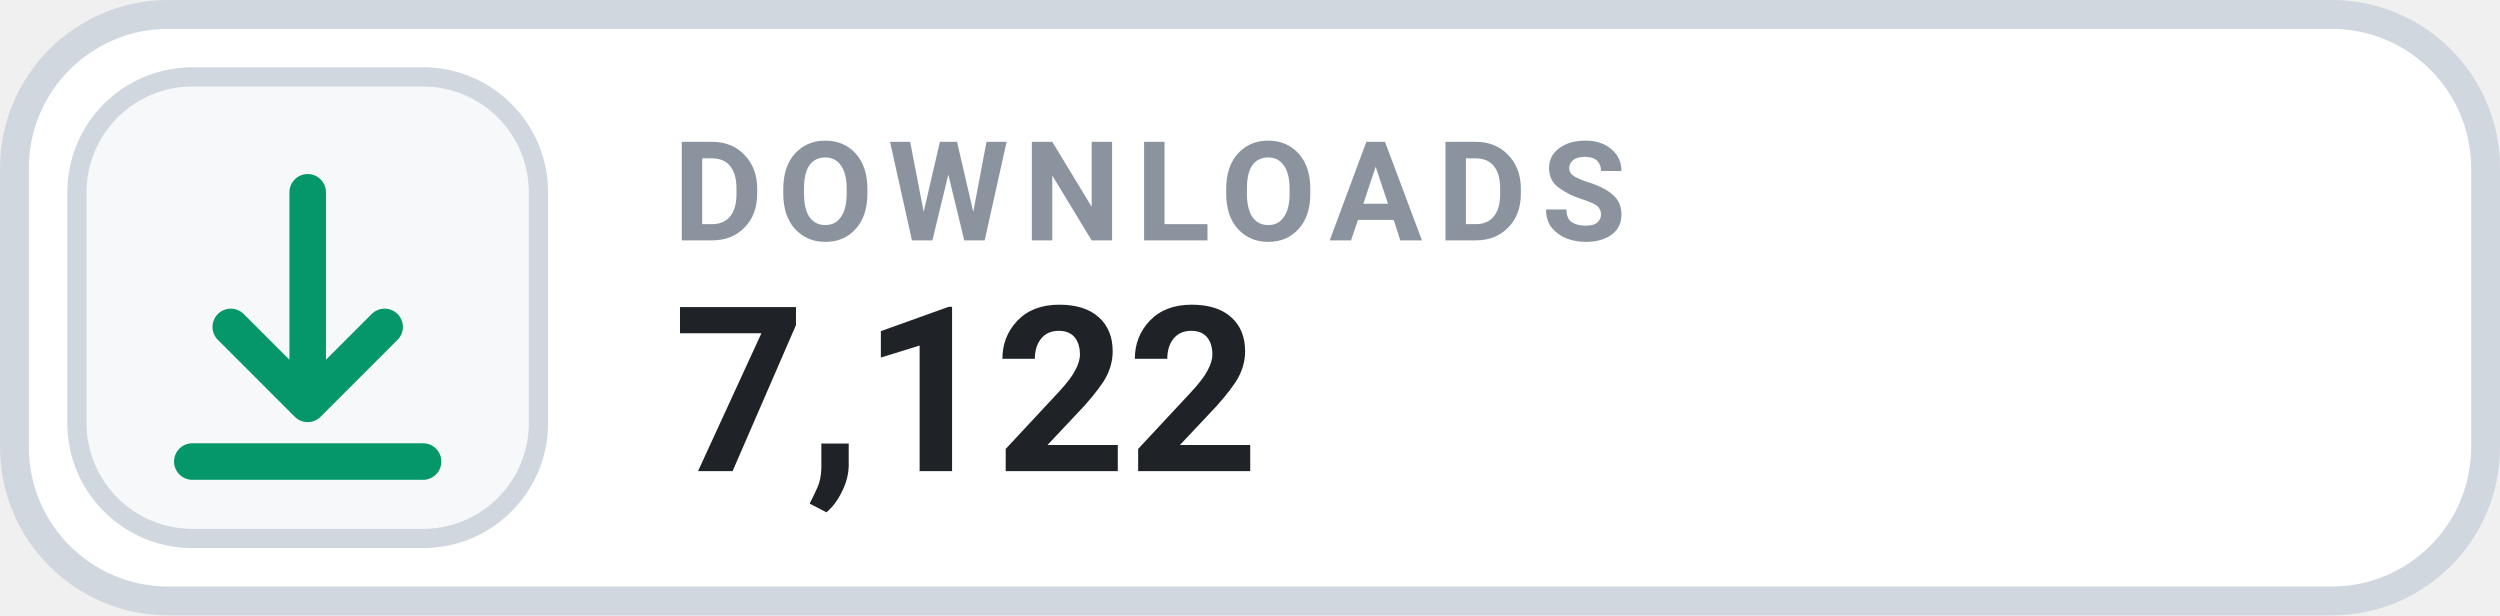
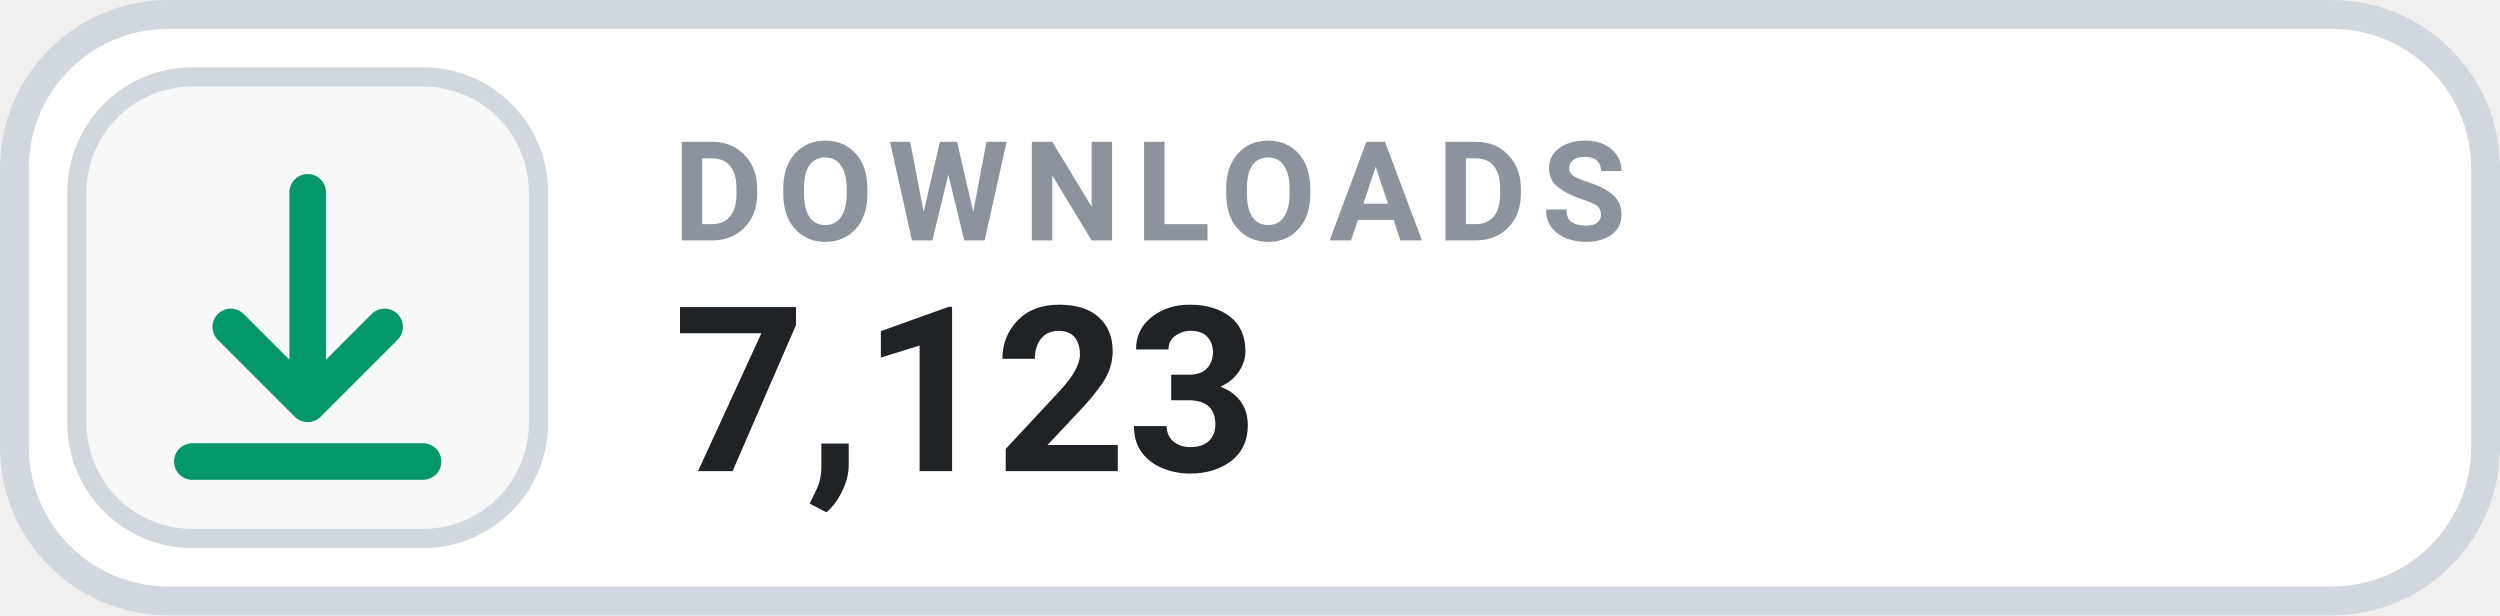
- <svg xmlns="http://www.w3.org/2000/svg" width="130" height="32" viewBox="0 0 130 32" role="img" aria-label="DOWNLOADS 7,122">
+ <svg xmlns="http://www.w3.org/2000/svg" width="130" height="32" viewBox="0 0 130 32" role="img" aria-label="DOWNLOADS 7,123">
  <rect x=".75" y=".75" width="128.5" height="30.5" rx="8" fill="#FFFFFF" stroke="#D0D7DE" stroke-width="1.5" />
  <rect x="4" y="4" width="24" height="24" rx="6" fill="#F6F8FA" stroke="#D0D7DE" stroke-width="1" />
  <g transform="translate(16 16)" style="color:#059669;">
    <path d="M0 -6 v11 m0 0 l4 -4 m-4 4 l-4 -4 M-6 8 h12" fill="none" stroke="currentColor" stroke-width="1.9" stroke-linecap="round" stroke-linejoin="round" />
  </g>
  <text x="35" y="12.5" fill="#8B949E" font-family="-apple-system,BlinkMacSystemFont,'Segoe UI',Roboto,Helvetica,Arial,sans-serif" font-size="7.2" font-weight="700" letter-spacing=".75">DOWNLOADS</text>
-   <text x="35" y="24.5" fill="#1F2328" font-family="-apple-system,BlinkMacSystemFont,'Segoe UI',Roboto,Helvetica,Arial,sans-serif" font-size="12" font-weight="700">7,122</text>
+   <text x="35" y="24.5" fill="#1F2328" font-family="-apple-system,BlinkMacSystemFont,'Segoe UI',Roboto,Helvetica,Arial,sans-serif" font-size="12" font-weight="700">7,123</text>
</svg>
